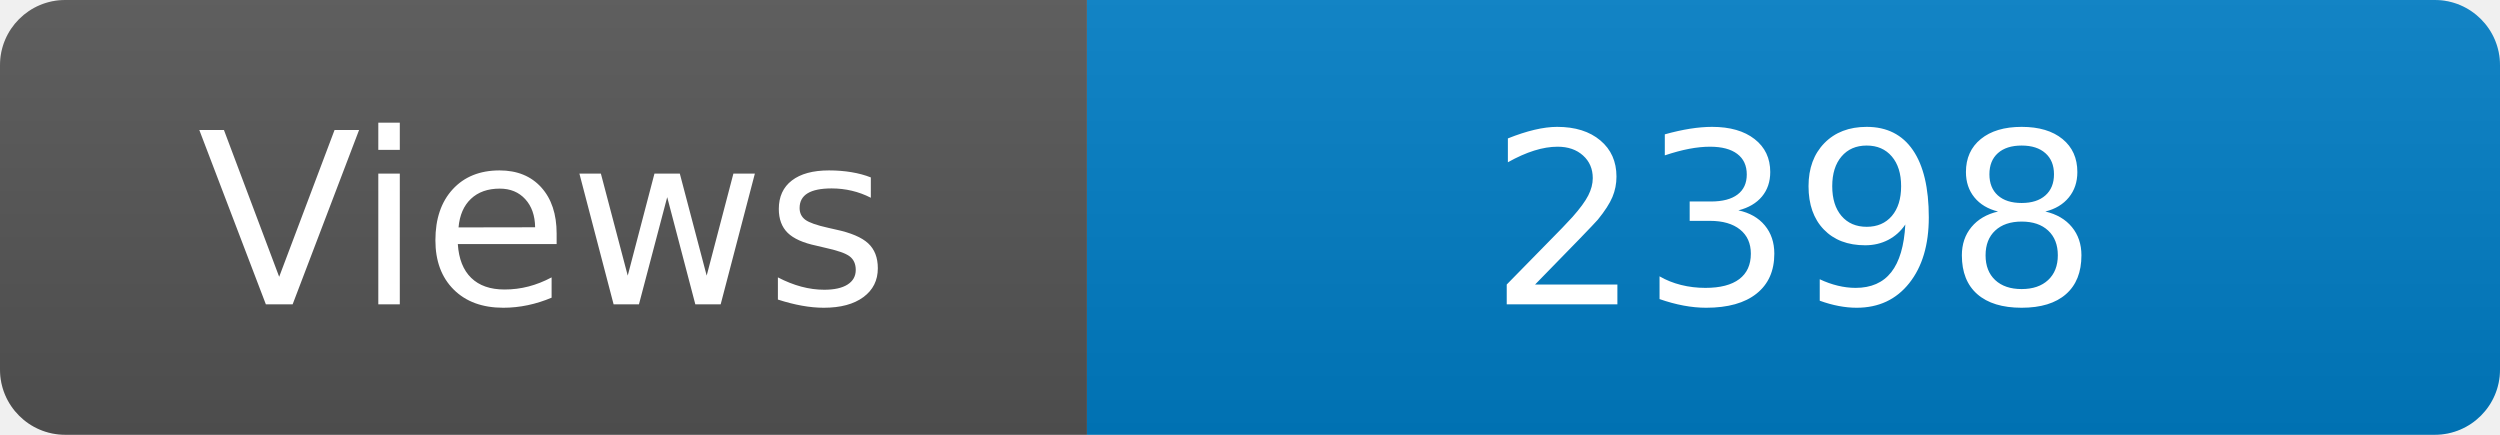
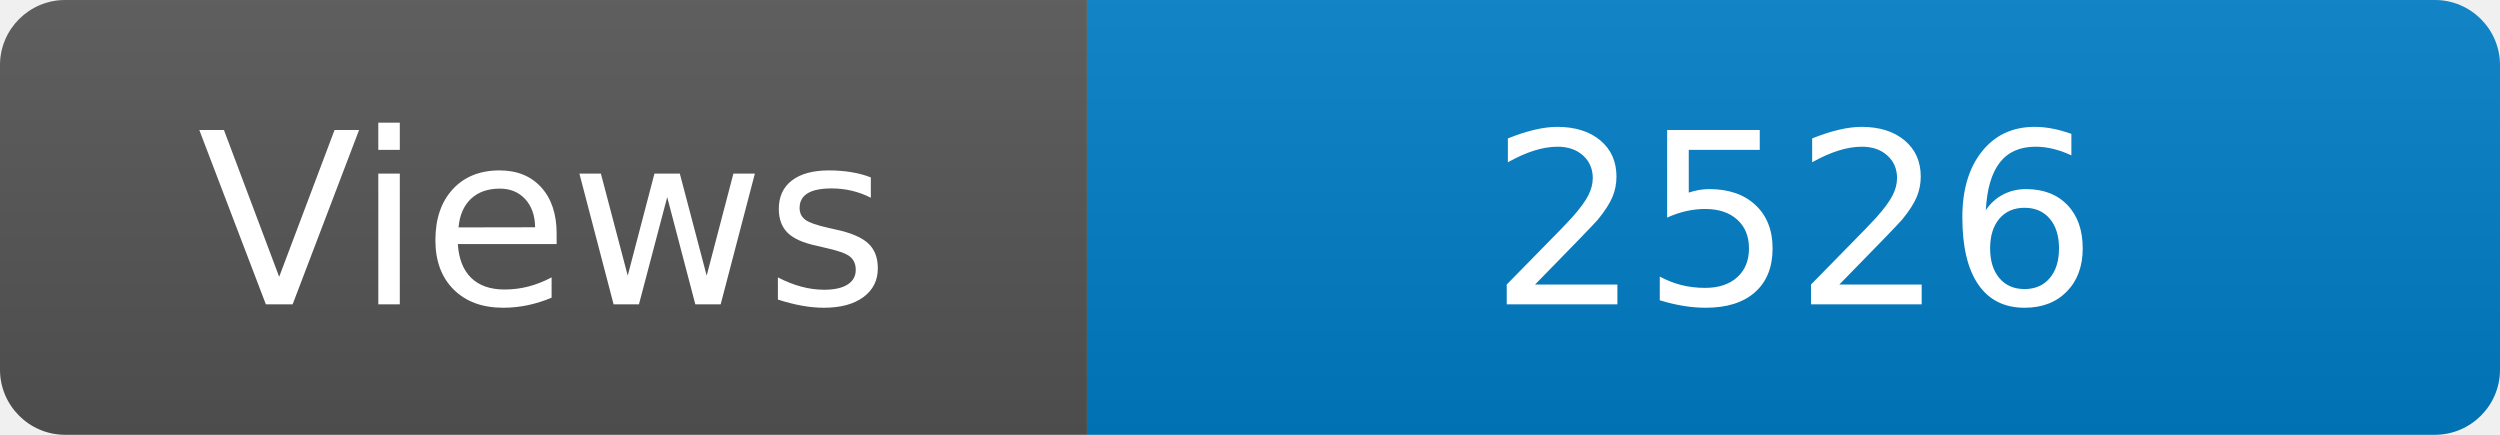
<svg xmlns="http://www.w3.org/2000/svg" width="115" height="20" role="img" aria-label="Maintained?: yes">
  <linearGradient id="s" x2="0" y2="100%">
    <stop offset="0" stop-color="#bbb" stop-opacity=".1" />
    <stop offset="1" stop-opacity=".1" />
  </linearGradient>
  <clipPath id="r">
    <rect width="115" height="20" rx="3" fill="#fff" />
  </clipPath>
  <g clip-path="url(#r)">
    <rect width="50" height="20" fill="#555" />
    <rect x="50" width="160" height="20" fill="#007ec6" />
    <rect width="115" height="20" fill="url(#s)" />
  </g>
  <g fill="#fff" text-anchor="middle" font-family="Verdana,Geneva,DejaVu Sans,sans-serif" font-size="110">
    <text x="250" y="140" transform="scale(.1)" fill="#fff">Views</text>
-     <text x="825" y="140" transform="scale(.1)" fill="#fff">2398</text>
+     <text x="825" y="140" transform="scale(.1)" fill="#fff">2526</text>
  </g>
</svg>
